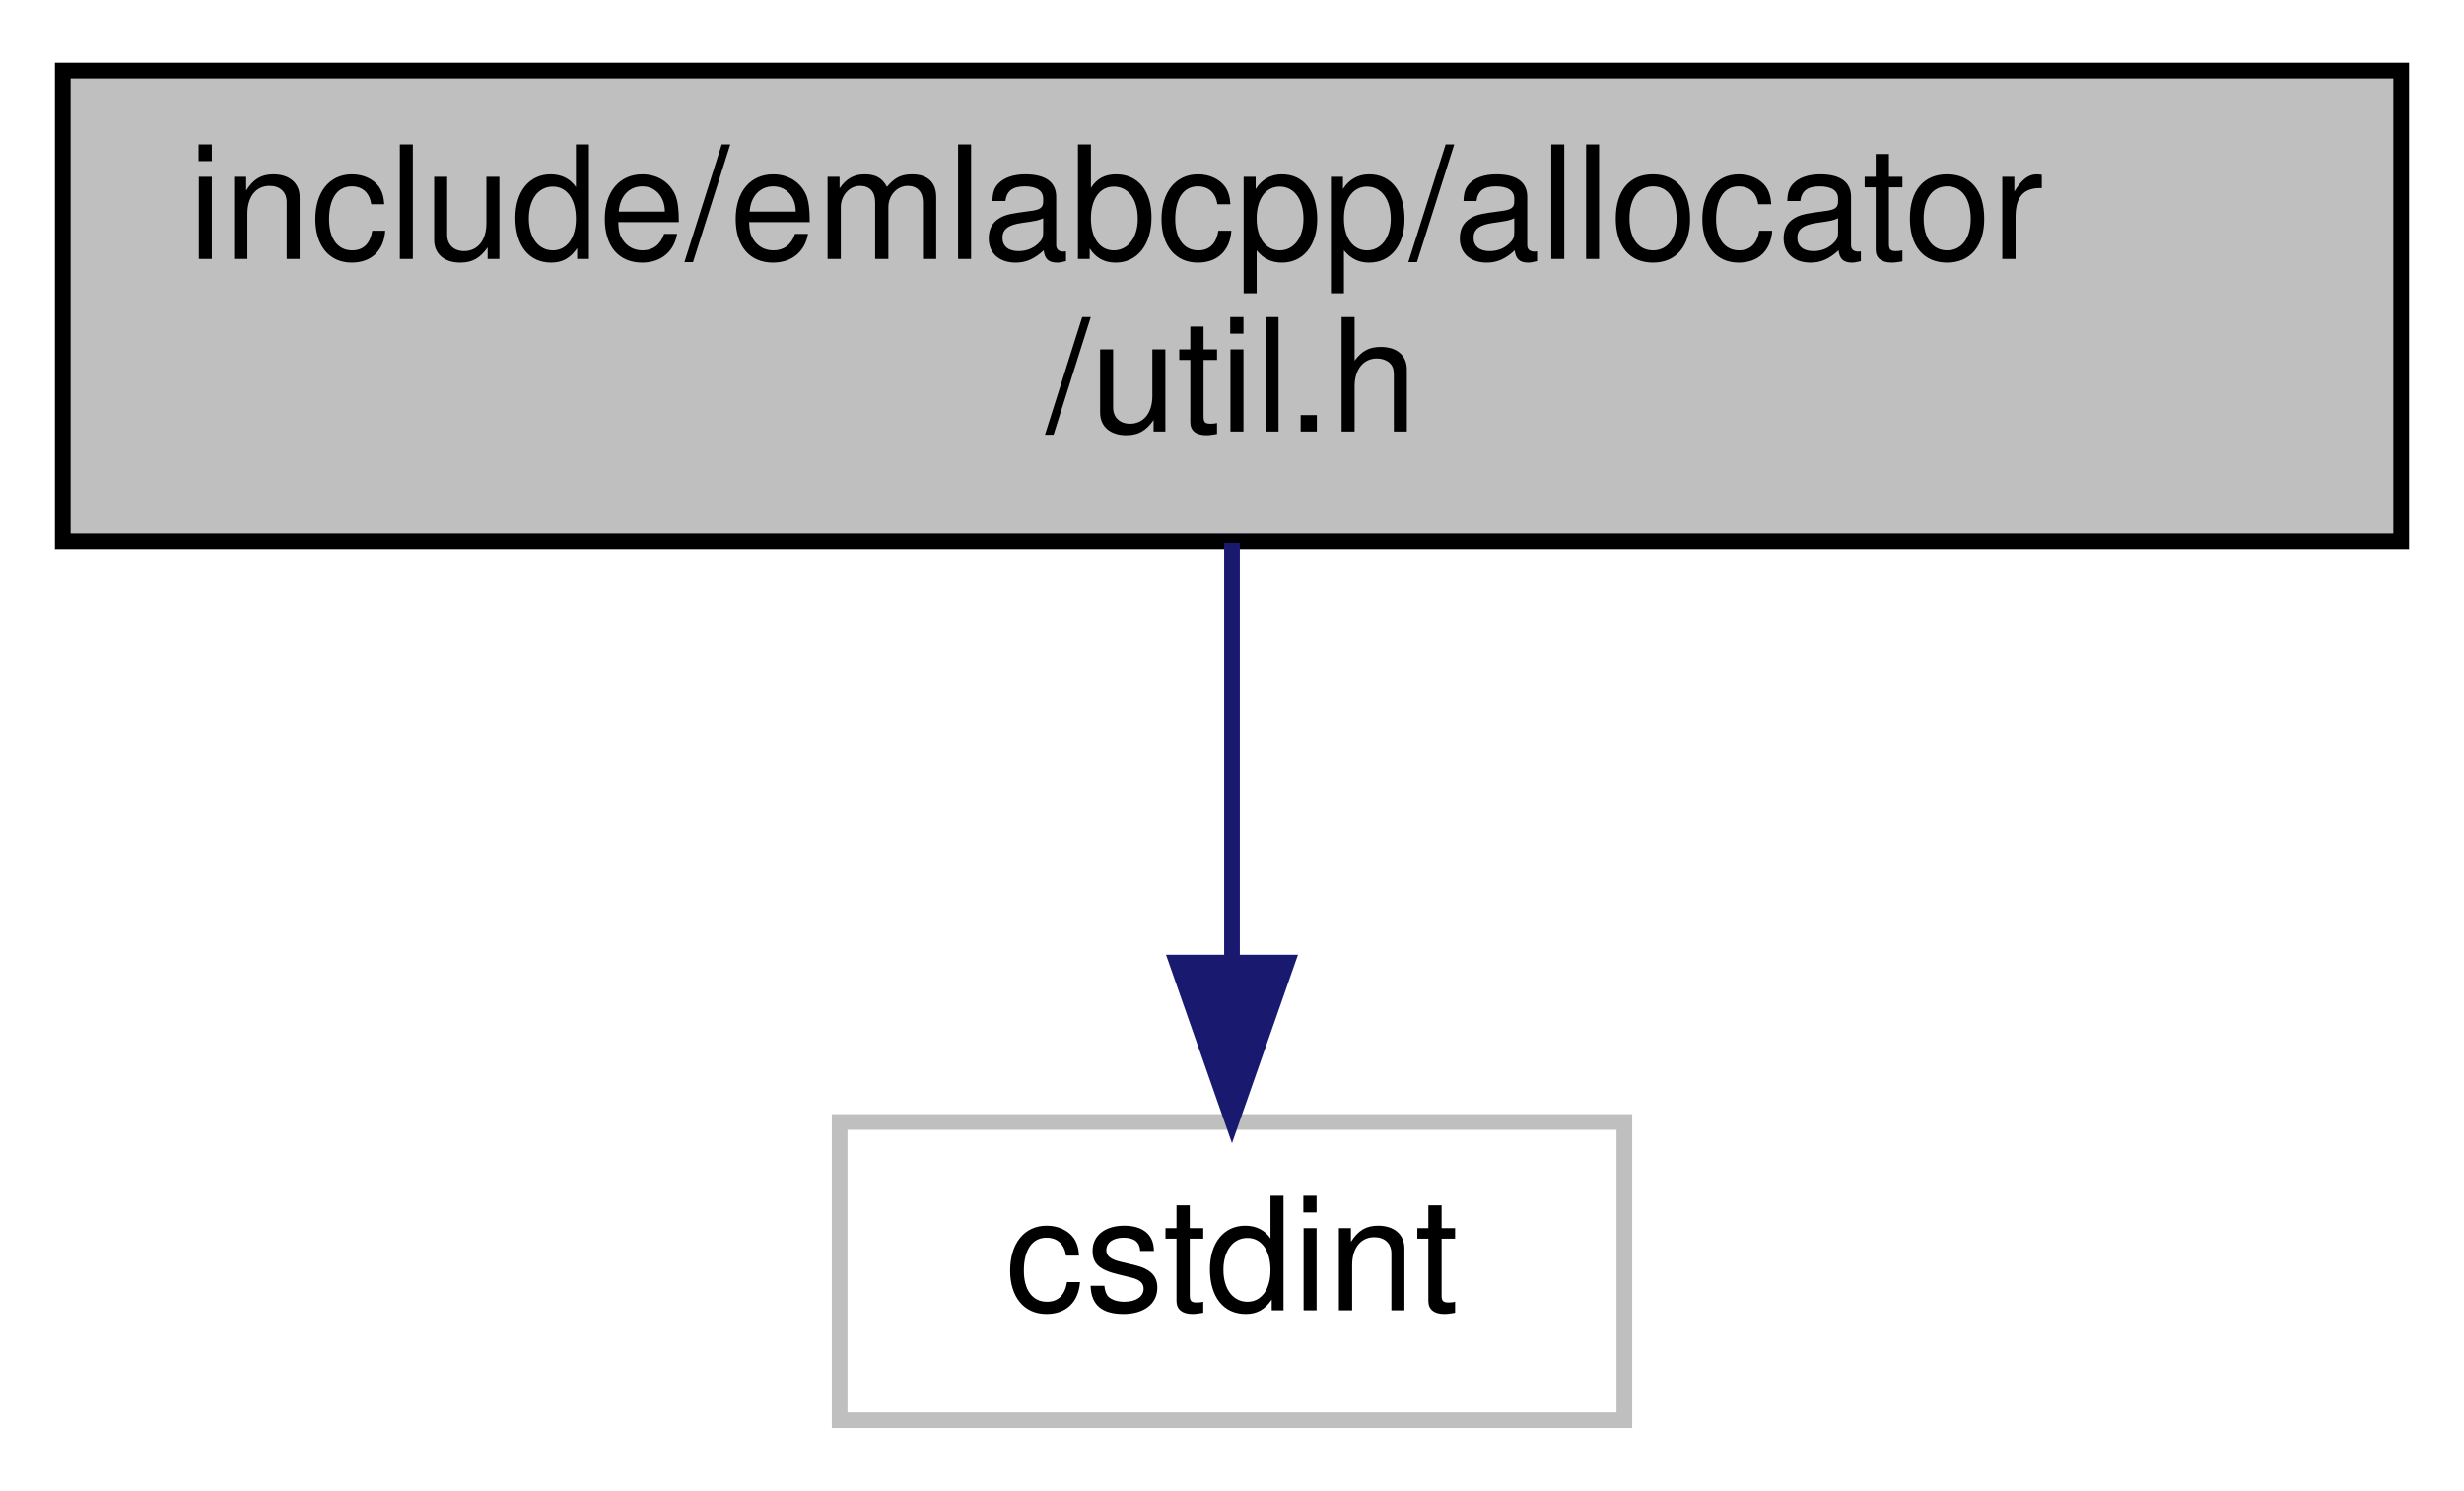
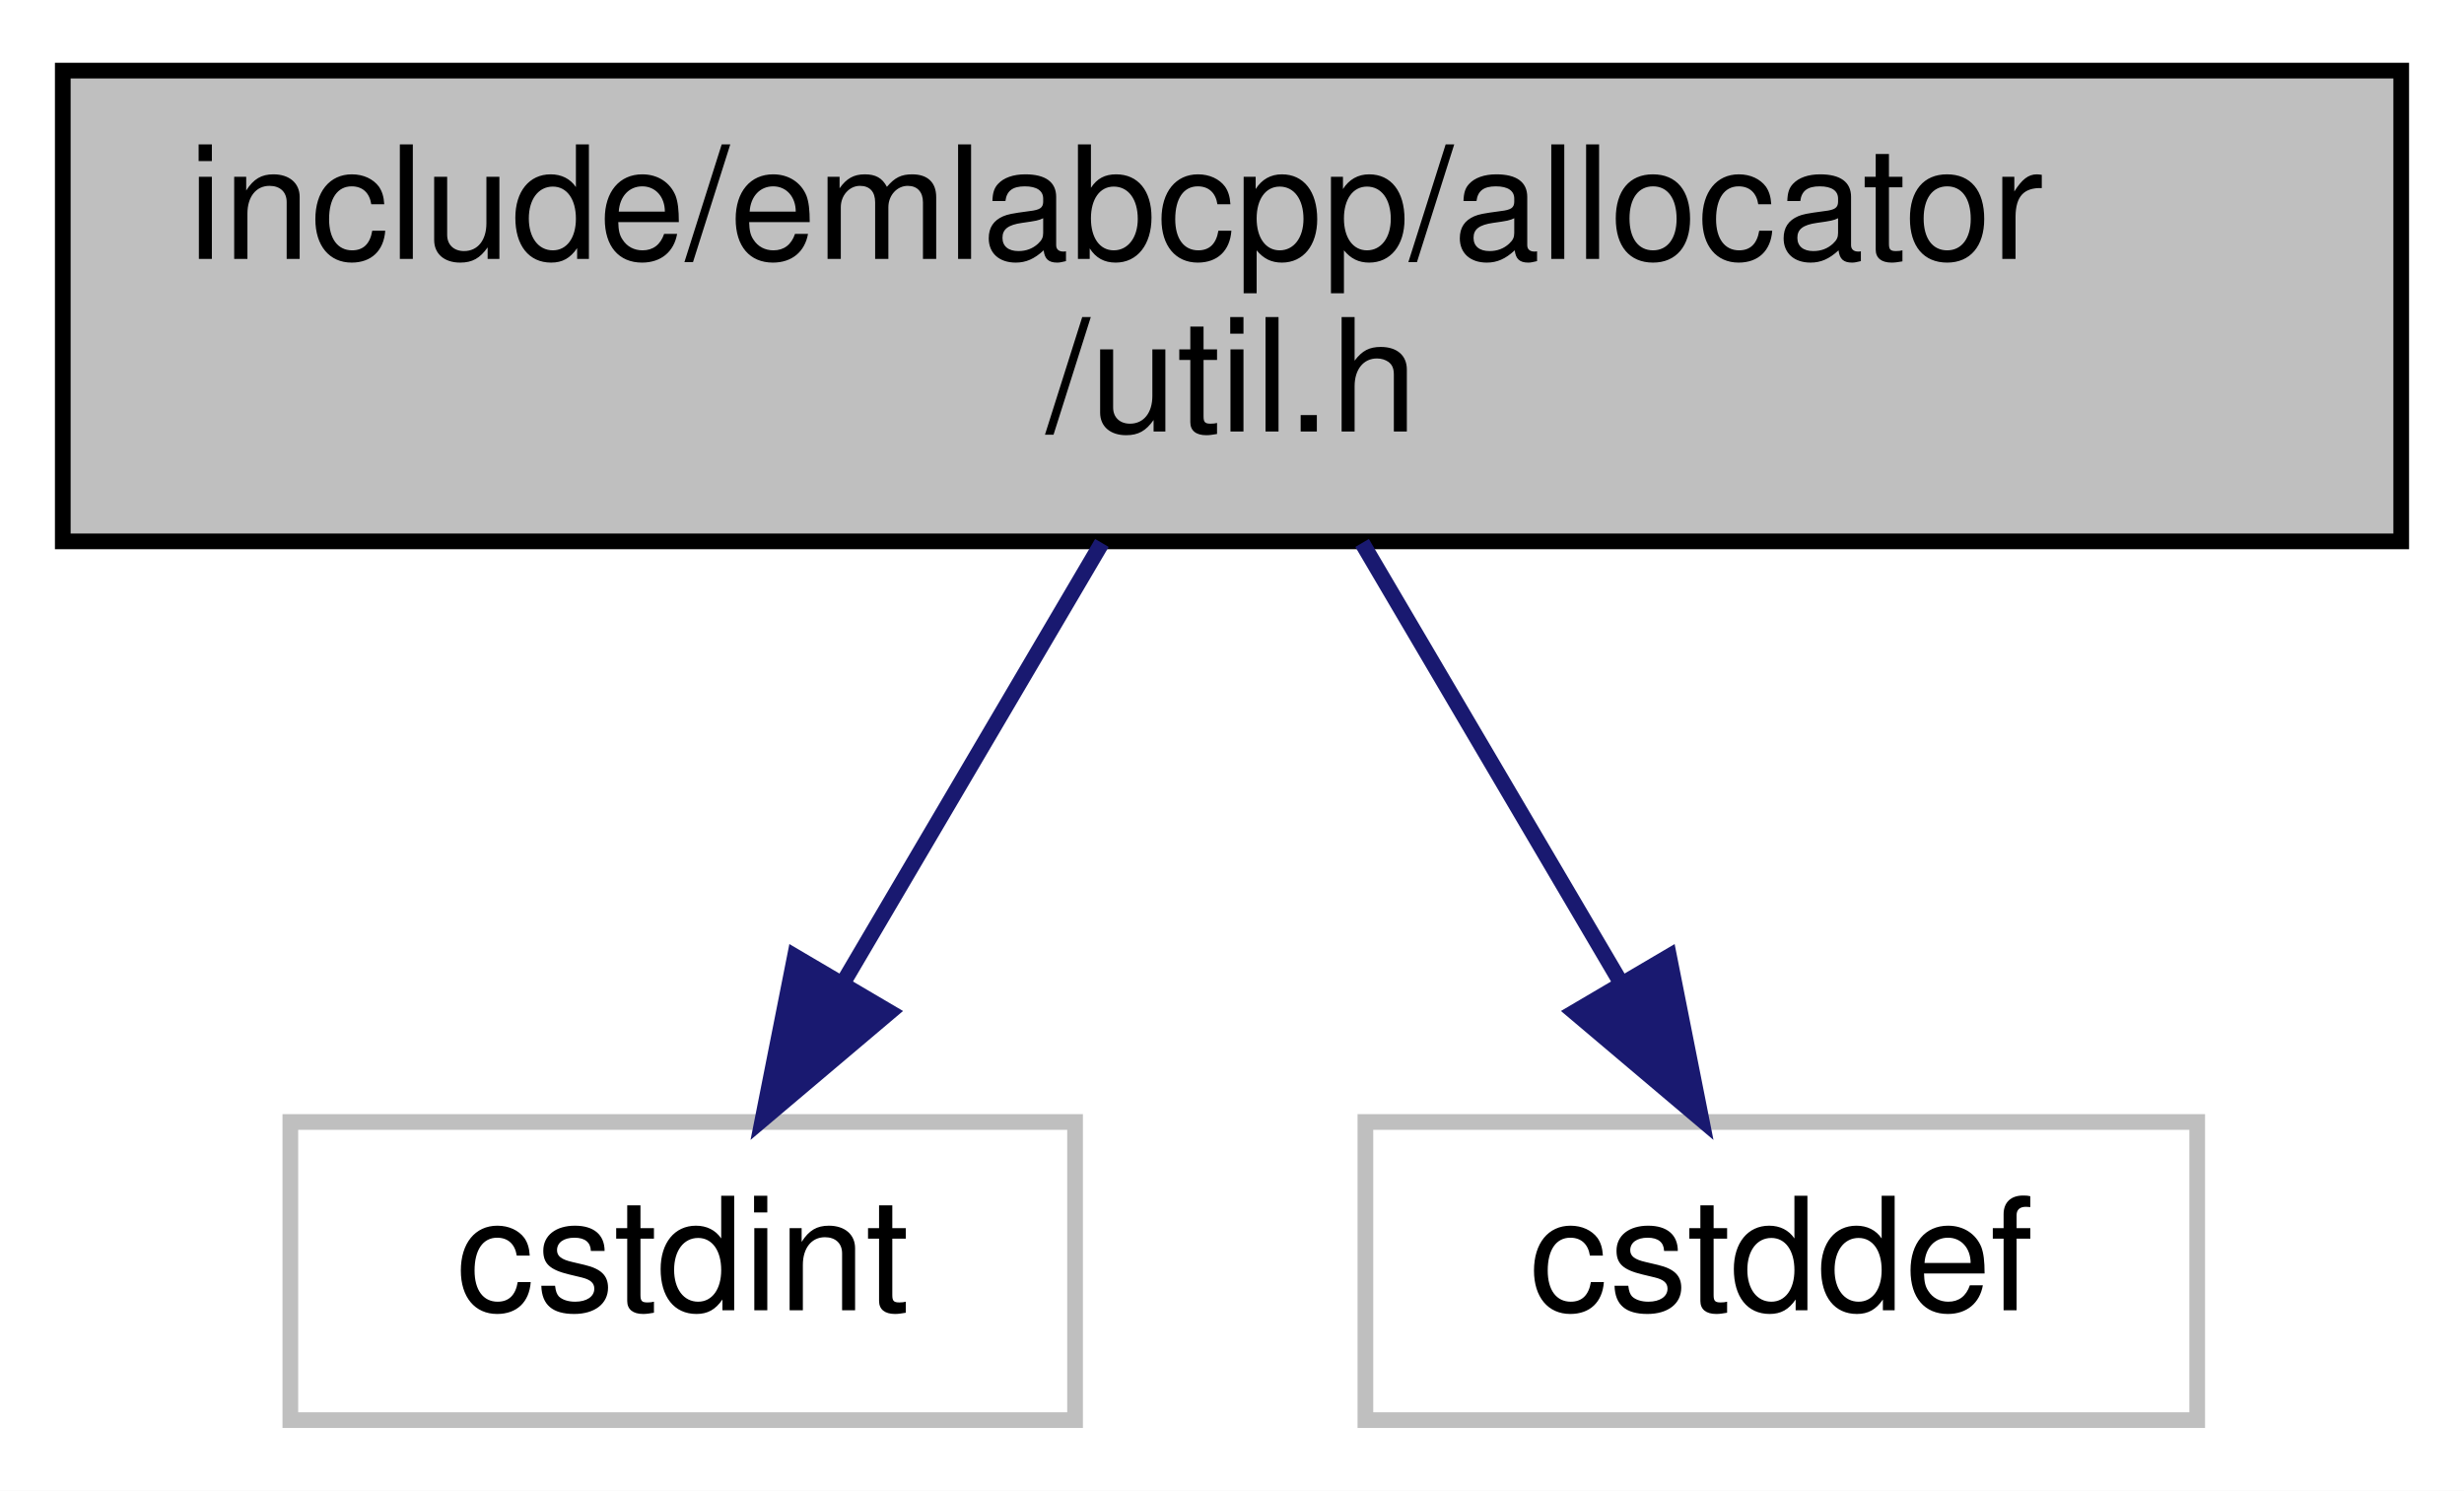
<svg xmlns="http://www.w3.org/2000/svg" xmlns:xlink="http://www.w3.org/1999/xlink" width="157pt" height="95pt" viewBox="0.00 0.00 157.00 95.00">
  <g id="graph0" class="graph" transform="scale(1 1) rotate(0) translate(4 91)">
    <polygon fill="white" stroke="transparent" points="-4,4 -4,-91 153,-91 153,4 -4,4" />
    <g id="node1" class="node">
      <g id="a_node1">
        <a xlink:title=" ">
          <polygon fill="#bfbfbf" stroke="black" points="0,-56.5 0,-86.5 149,-86.5 149,-56.5 0,-56.5" />
          <text text-anchor="start" x="8" y="-74.5" font-family="Helvetica,sans-Serif" font-size="10.00">include/emlabcpp/allocator</text>
          <text text-anchor="middle" x="74.5" y="-63.5" font-family="Helvetica,sans-Serif" font-size="10.00">/util.h</text>
        </a>
      </g>
    </g>
    <g id="node2" class="node">
      <g id="a_node2">
        <a xlink:title=" ">
-           <polygon fill="white" stroke="#bfbfbf" points="49.5,-0.5 49.5,-19.5 99.5,-19.5 99.5,-0.5 49.5,-0.5" />
-           <text text-anchor="middle" x="74.5" y="-7.5" font-family="Helvetica,sans-Serif" font-size="10.00">cstdint</text>
+           <polygon fill="white" stroke="#bfbfbf" points="14.5,-0.5 14.5,-19.5 64.5,-19.5 64.5,-0.5 14.5,-0.5" />
+           <text text-anchor="middle" x="39.5" y="-7.5" font-family="Helvetica,sans-Serif" font-size="10.00">cstdint</text>
        </a>
      </g>
    </g>
    <g id="edge1" class="edge">
-       <path fill="none" stroke="midnightblue" d="M74.5,-56.4C74.5,-48.47 74.5,-38.46 74.5,-29.86" />
-       <polygon fill="midnightblue" stroke="midnightblue" points="78,-29.66 74.5,-19.66 71,-29.66 78,-29.66" />
+       <path fill="none" stroke="midnightblue" d="M66.21,-56.4C61.28,-48.02 54.99,-37.33 49.75,-28.42" />
+       <polygon fill="midnightblue" stroke="midnightblue" points="52.68,-26.5 44.59,-19.66 46.65,-30.05 52.68,-26.5" />
+     </g>
+     <g id="node3" class="node">
+       <g id="a_node3">
+         <a xlink:title=" ">
+           <polygon fill="white" stroke="#bfbfbf" points="83,-0.5 83,-19.5 136,-19.5 136,-0.5 83,-0.5" />
+           <text text-anchor="middle" x="109.5" y="-7.5" font-family="Helvetica,sans-Serif" font-size="10.00">cstddef</text>
+         </a>
+       </g>
+     </g>
+     <g id="edge2" class="edge">
+       <path fill="none" stroke="midnightblue" d="M82.79,-56.4C87.72,-48.02 94.01,-37.33 99.25,-28.42" />
+       <polygon fill="midnightblue" stroke="midnightblue" points="102.35,-30.05 104.41,-19.66 96.32,-26.5 102.35,-30.05" />
    </g>
  </g>
</svg>
